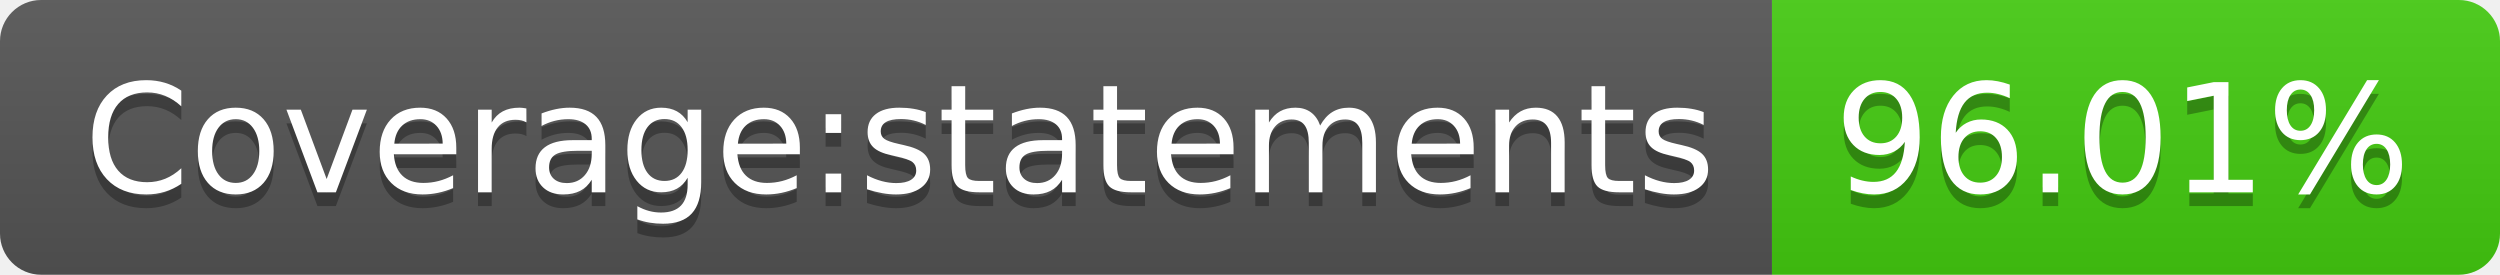
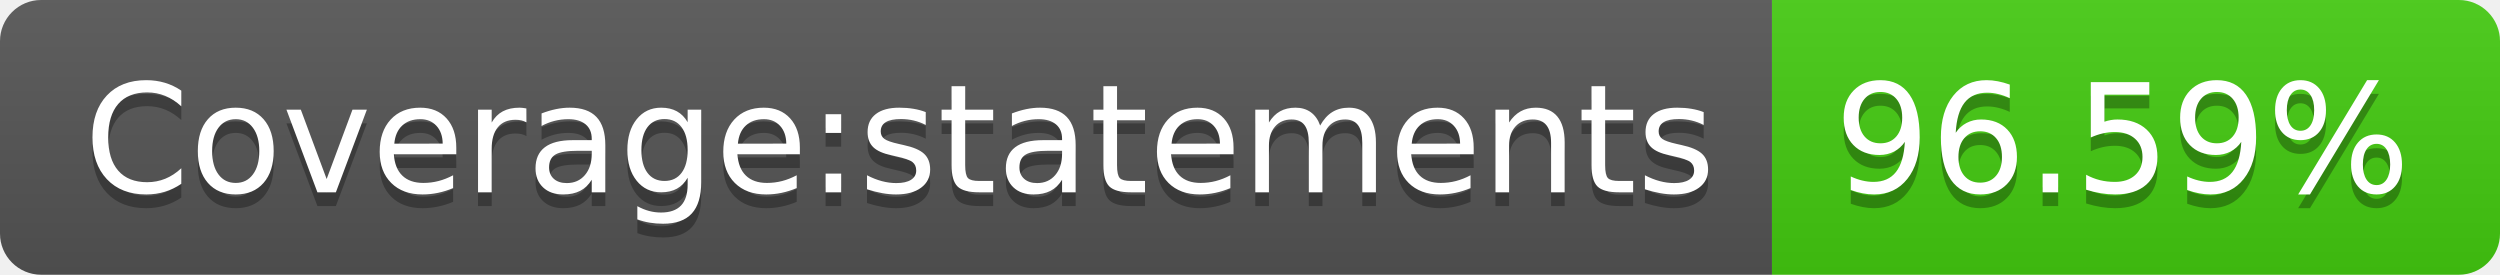
- <svg xmlns="http://www.w3.org/2000/svg" width="182" height="20" role="img" aria-label="Coverage:statements: 96.01%">
+ <svg xmlns="http://www.w3.org/2000/svg" width="182" height="20" role="img" aria-label="Coverage:statements: 96.59%">
  <linearGradient id="s" x2="0" y2="100%">
    <stop offset="0" stop-color="#bbb" stop-opacity=".1" />
    <stop offset="1" stop-opacity=".1" />
  </linearGradient>
  <clipPath id="r">
    <rect width="182" height="20" rx="3" fill="#fff" />
  </clipPath>
  <g clip-path="url(#r)">
    <rect width="129" height="20" fill="#555" />
    <rect x="129" width="53" height="20" fill="#4c1" />
    <rect width="182" height="20" fill="url(#s)" />
  </g>
  <g fill="#fff" text-anchor="middle" font-family="Verdana,Geneva,DejaVu Sans,sans-serif" text-rendering="geometricPrecision" font-size="110">
    <text aria-hidden="true" x="655" y="150" fill="#010101" fill-opacity=".3" transform="scale(.1)" textLength="1190">Coverage:statements</text>
    <text x="655" y="140" transform="scale(.1)" fill="#fff" textLength="1190">Coverage:statements</text>
-     <text aria-hidden="true" x="1545" y="150" fill="#010101" fill-opacity=".3" transform="scale(.1)" textLength="430">96.01%</text>
-     <text x="1545" y="140" transform="scale(.1)" fill="#fff" textLength="430">96.01%</text>
+     <text aria-hidden="true" x="1545" y="150" fill="#010101" fill-opacity=".3" transform="scale(.1)" textLength="430">96.59%</text>
+     <text x="1545" y="140" transform="scale(.1)" fill="#fff" textLength="430">96.59%</text>
  </g>
</svg>
